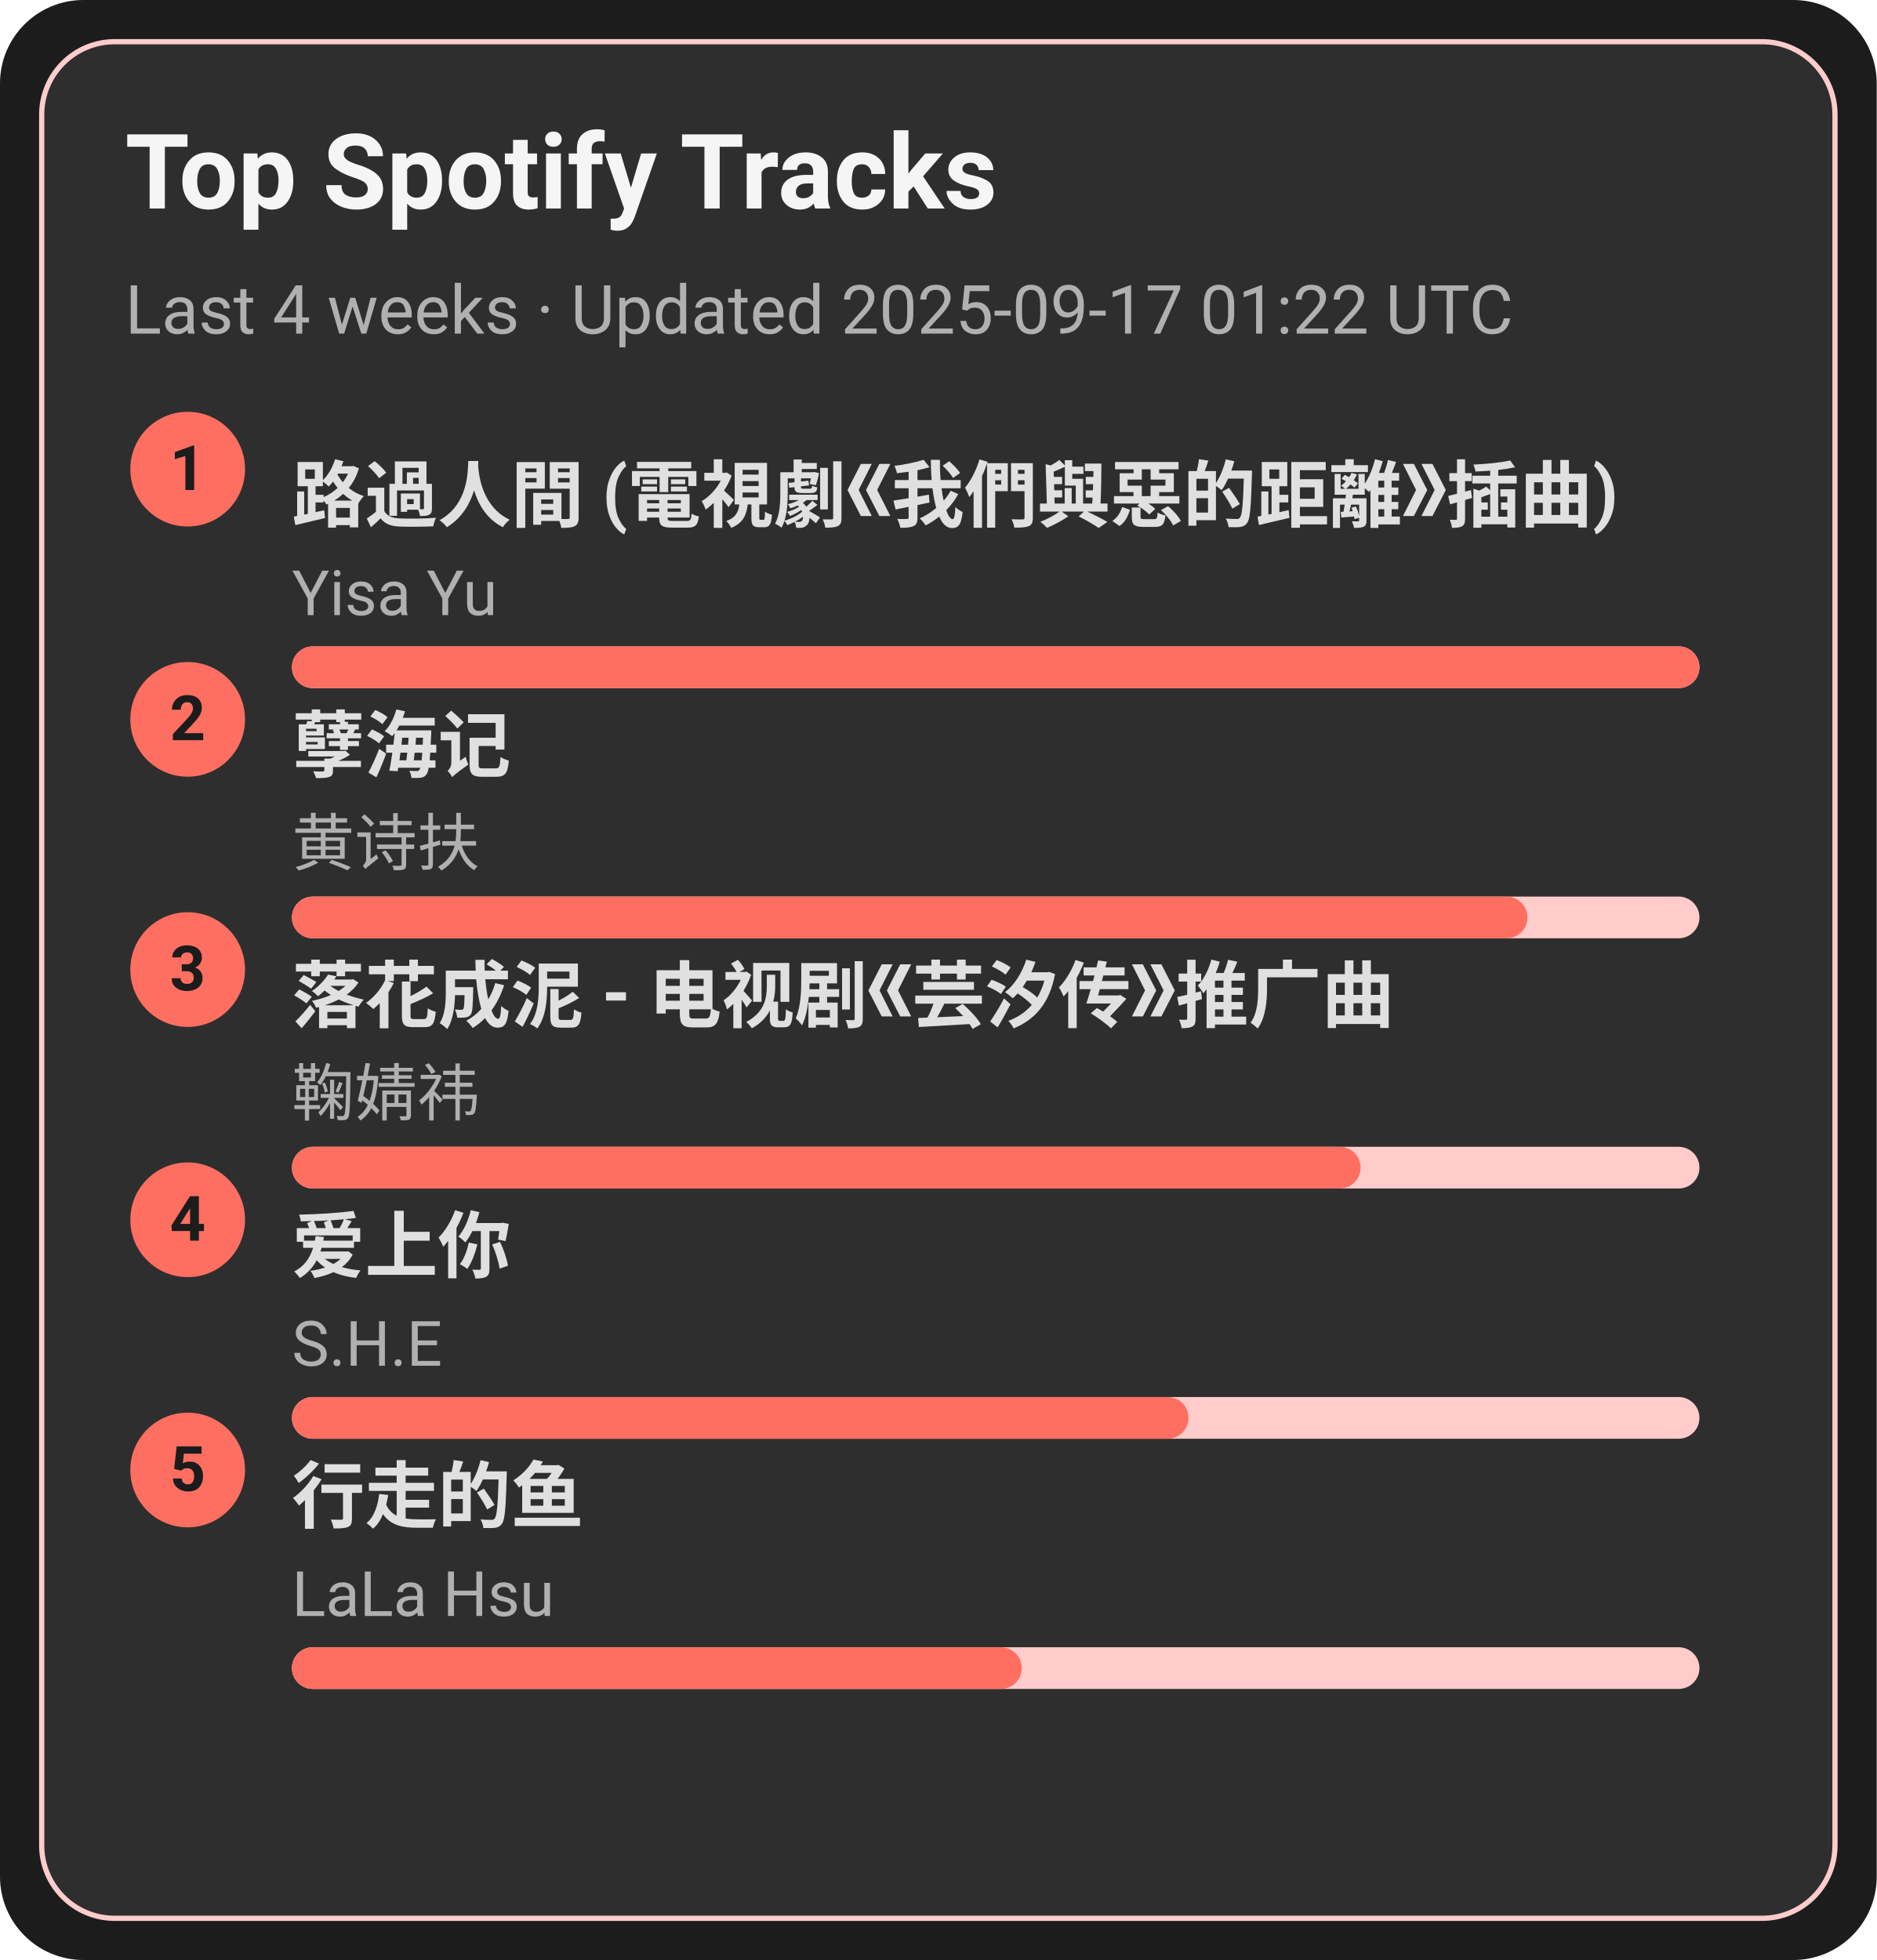
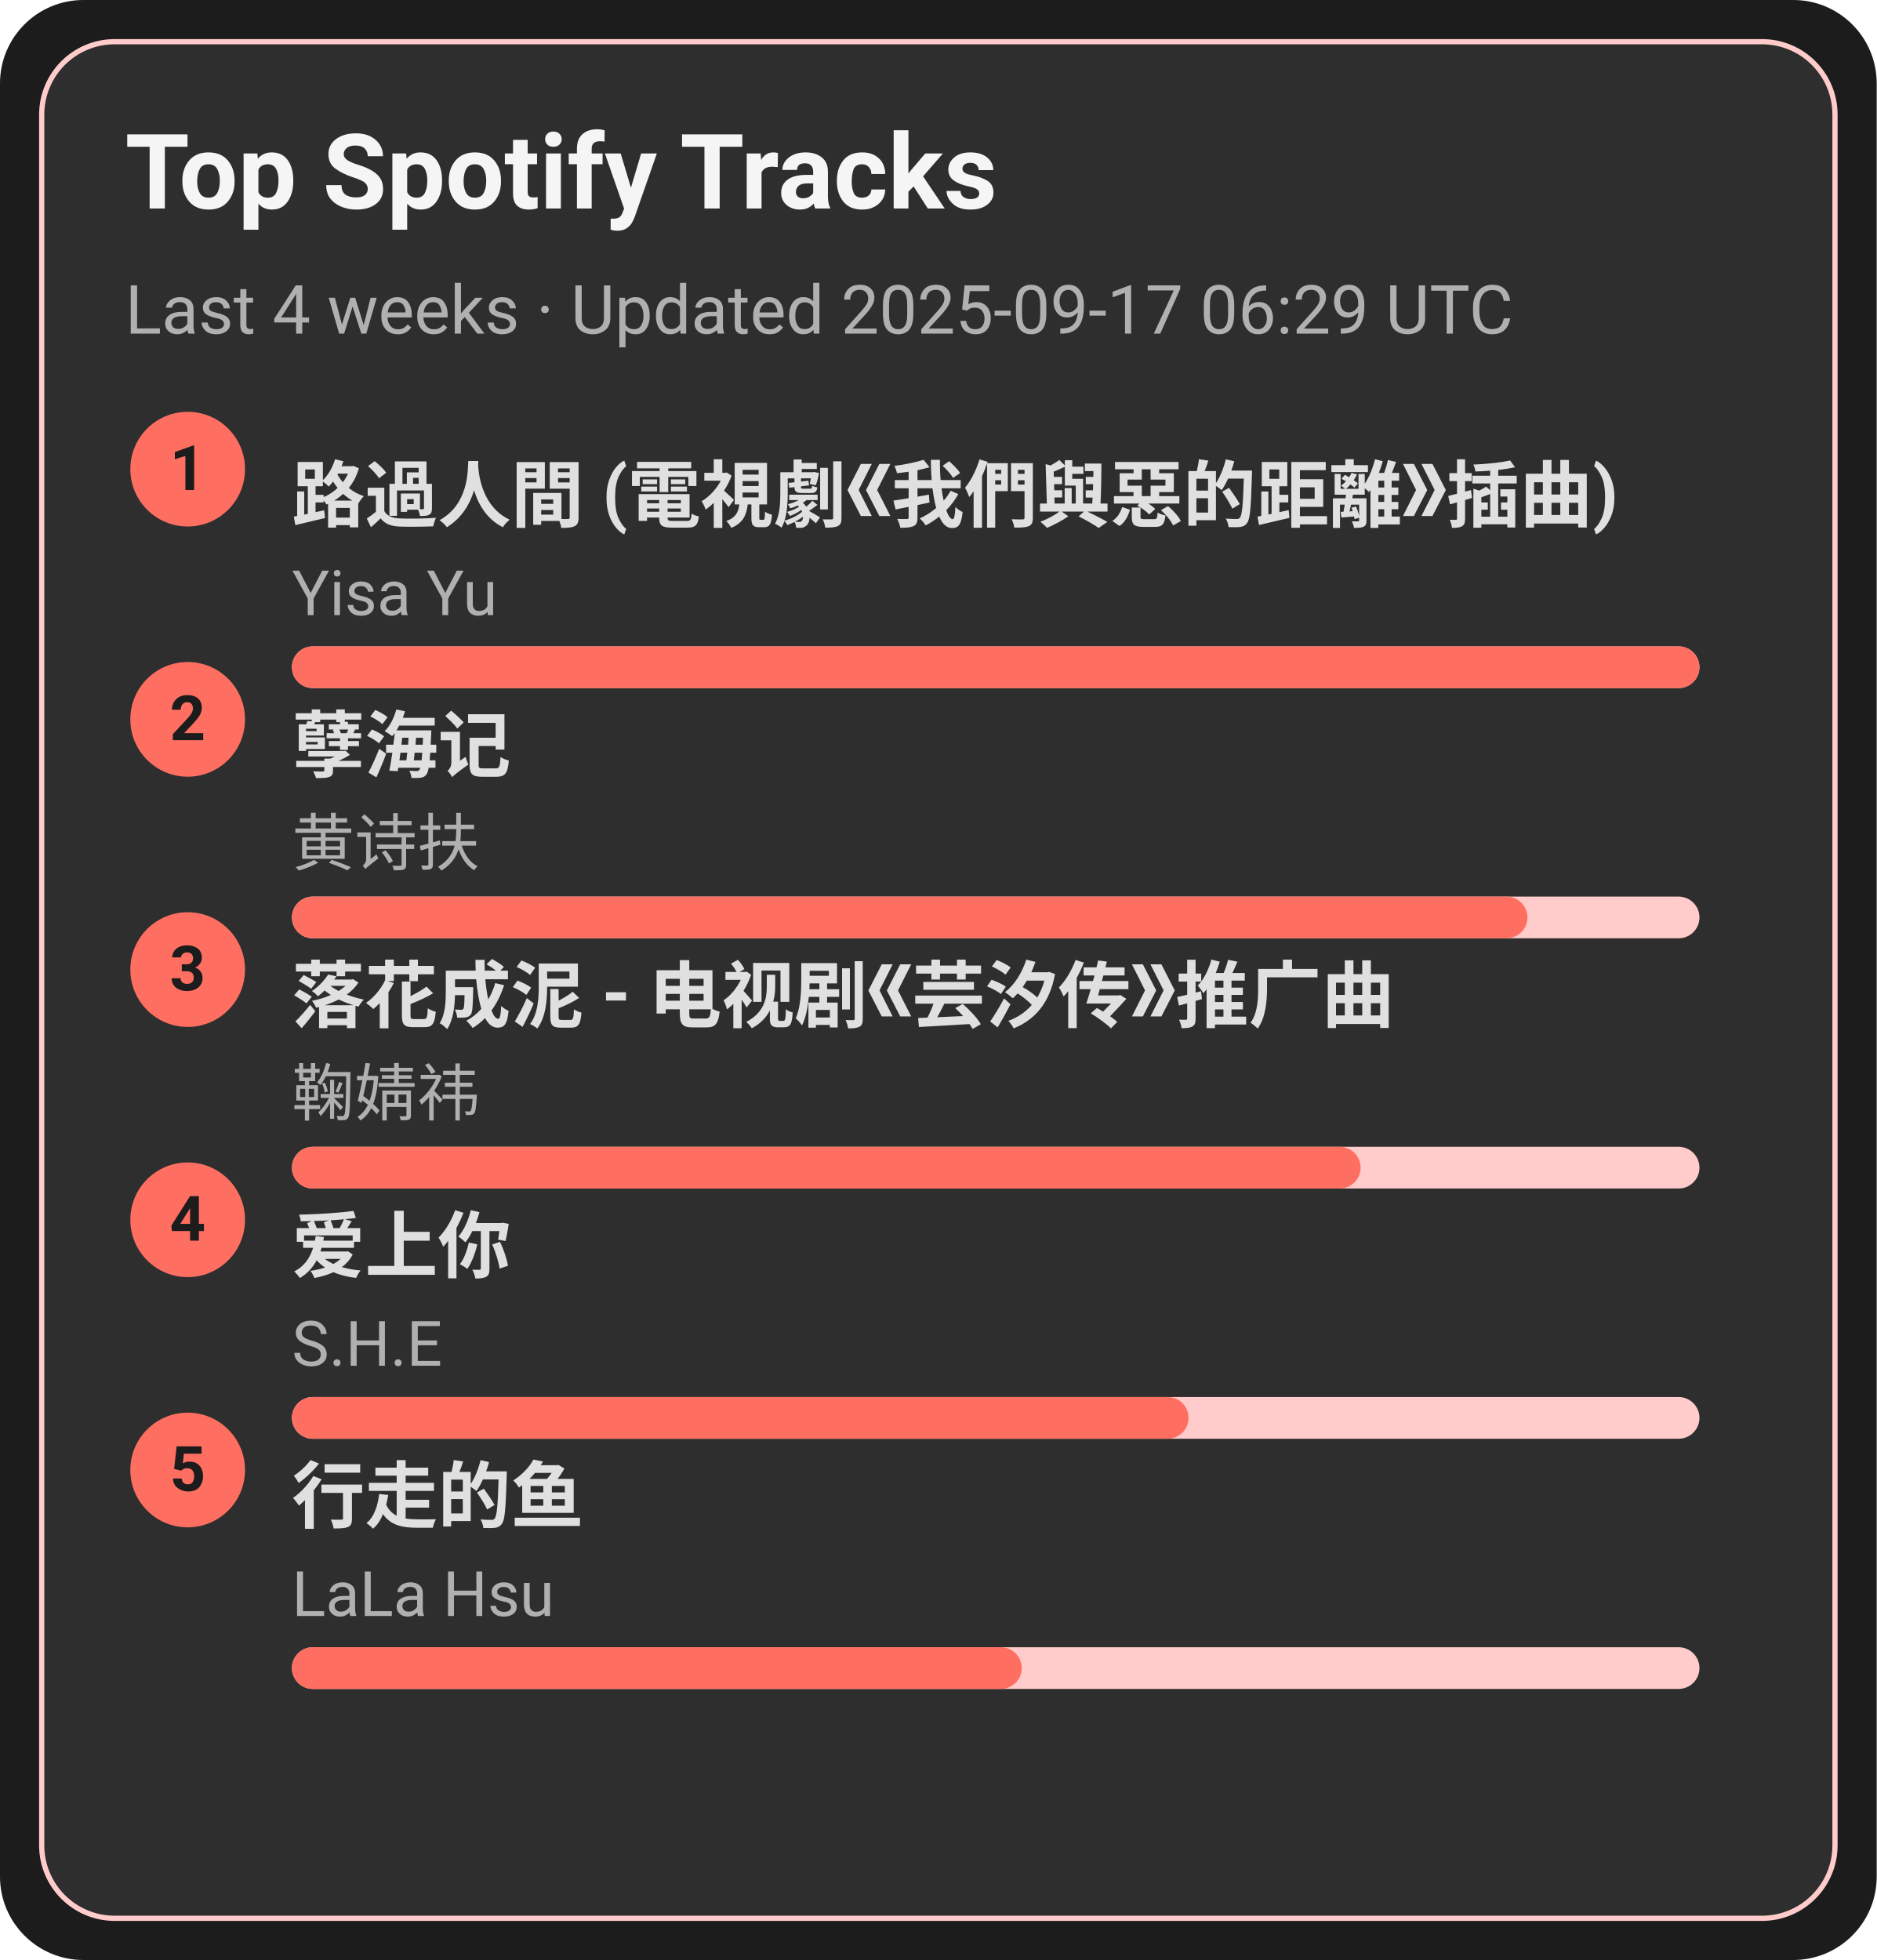
<svg xmlns="http://www.w3.org/2000/svg" width="360" height="376" viewBox="0 0 360 376">
  <style>text{font-family:-apple-system,BlinkMacSystemFont,Segoe UI,Roboto,Ubuntu,Helvetica Neue,Arial,Noto Sans,sans-serif}</style>
  <rect width="360" height="376" rx="16" fill="#1c1c1c" />
  <rect x="8" y="8" width="344" height="360" rx="14" fill="#2e2e2e" stroke="#ffcccb" />
  <text x="24" y="40" font-size="20" fill="#f5f5f5" font-weight="600">Top Spotify Tracks</text>
-   <text x="24" y="64" font-size="13" fill="#b0b0b0">Last 4 weeks · Updated 2025-09-17 01:22 UTC</text>
+   <text x="24" y="64" font-size="13" fill="#b0b0b0">Last 4 weeks · Updated 2025-09-17 06:29 UTC</text>
  <circle cx="36" cy="90" r="11" fill="#ff6f61" />
  <text x="36" y="94" text-anchor="middle" font-size="12" fill="#1c1c1c" font-weight="700">1</text>
  <a href="https://open.spotify.com/track/1ZSleGniKMWNrWvK5cGALO" target="_blank" rel="noopener noreferrer">
    <text x="56" y="100" font-size="14" fill="#e0e0e0" font-weight="600">路過人間 (電視劇《我們與惡的距離》插曲)</text>
  </a>
  <text x="56" y="118" font-size="12" fill="#b0b0b0">Yisa Yu</text>
  <rect x="56" y="124" width="270" height="8" rx="4" fill="#ffcccb" />
  <rect x="56" y="124" width="270" height="8" rx="4" fill="#ff6f61" />
  <circle cx="36" cy="138" r="11" fill="#ff6f61" />
  <text x="36" y="142" text-anchor="middle" font-size="12" fill="#1c1c1c" font-weight="700">2</text>
  <a href="https://open.spotify.com/track/3eIovUMhirNN6btJbpzNqD" target="_blank" rel="noopener noreferrer">
    <text x="56" y="148" font-size="14" fill="#e0e0e0" font-weight="600">孽海记</text>
  </a>
  <text x="56" y="166" font-size="12" fill="#b0b0b0">黄诗扶</text>
  <rect x="56" y="172" width="270" height="8" rx="4" fill="#ffcccb" />
  <rect x="56" y="172" width="237" height="8" rx="4" fill="#ff6f61" />
  <circle cx="36" cy="186" r="11" fill="#ff6f61" />
  <text x="36" y="190" text-anchor="middle" font-size="12" fill="#1c1c1c" font-weight="700">3</text>
  <a href="https://open.spotify.com/track/3kOZsJz3crGIWWHeoCNa0O" target="_blank" rel="noopener noreferrer">
    <text x="56" y="196" font-size="14" fill="#e0e0e0" font-weight="600">落花成泥 - 电视剧《芸汐传》推广曲</text>
  </a>
  <text x="56" y="214" font-size="12" fill="#b0b0b0">鞠婧祎</text>
  <rect x="56" y="220" width="270" height="8" rx="4" fill="#ffcccb" />
  <rect x="56" y="220" width="205" height="8" rx="4" fill="#ff6f61" />
  <circle cx="36" cy="234" r="11" fill="#ff6f61" />
  <text x="36" y="238" text-anchor="middle" font-size="12" fill="#1c1c1c" font-weight="700">4</text>
  <a href="https://open.spotify.com/track/4hcNpo1rtbzyNswsM5byTf" target="_blank" rel="noopener noreferrer">
    <text x="56" y="244" font-size="14" fill="#e0e0e0" font-weight="600">爱上你</text>
  </a>
  <text x="56" y="262" font-size="12" fill="#b0b0b0">S.H.E</text>
  <rect x="56" y="268" width="270" height="8" rx="4" fill="#ffcccb" />
  <rect x="56" y="268" width="172" height="8" rx="4" fill="#ff6f61" />
  <circle cx="36" cy="282" r="11" fill="#ff6f61" />
  <text x="36" y="286" text-anchor="middle" font-size="12" fill="#1c1c1c" font-weight="700">5</text>
  <a href="https://open.spotify.com/track/5tGyQ1cWTaHBfZSHWr8AZb" target="_blank" rel="noopener noreferrer">
    <text x="56" y="292" font-size="14" fill="#e0e0e0" font-weight="600">行走的鱼</text>
  </a>
  <text x="56" y="310" font-size="12" fill="#b0b0b0">LaLa Hsu</text>
  <rect x="56" y="316" width="270" height="8" rx="4" fill="#ffcccb" />
  <rect x="56" y="316" width="140" height="8" rx="4" fill="#ff6f61" />
</svg>
